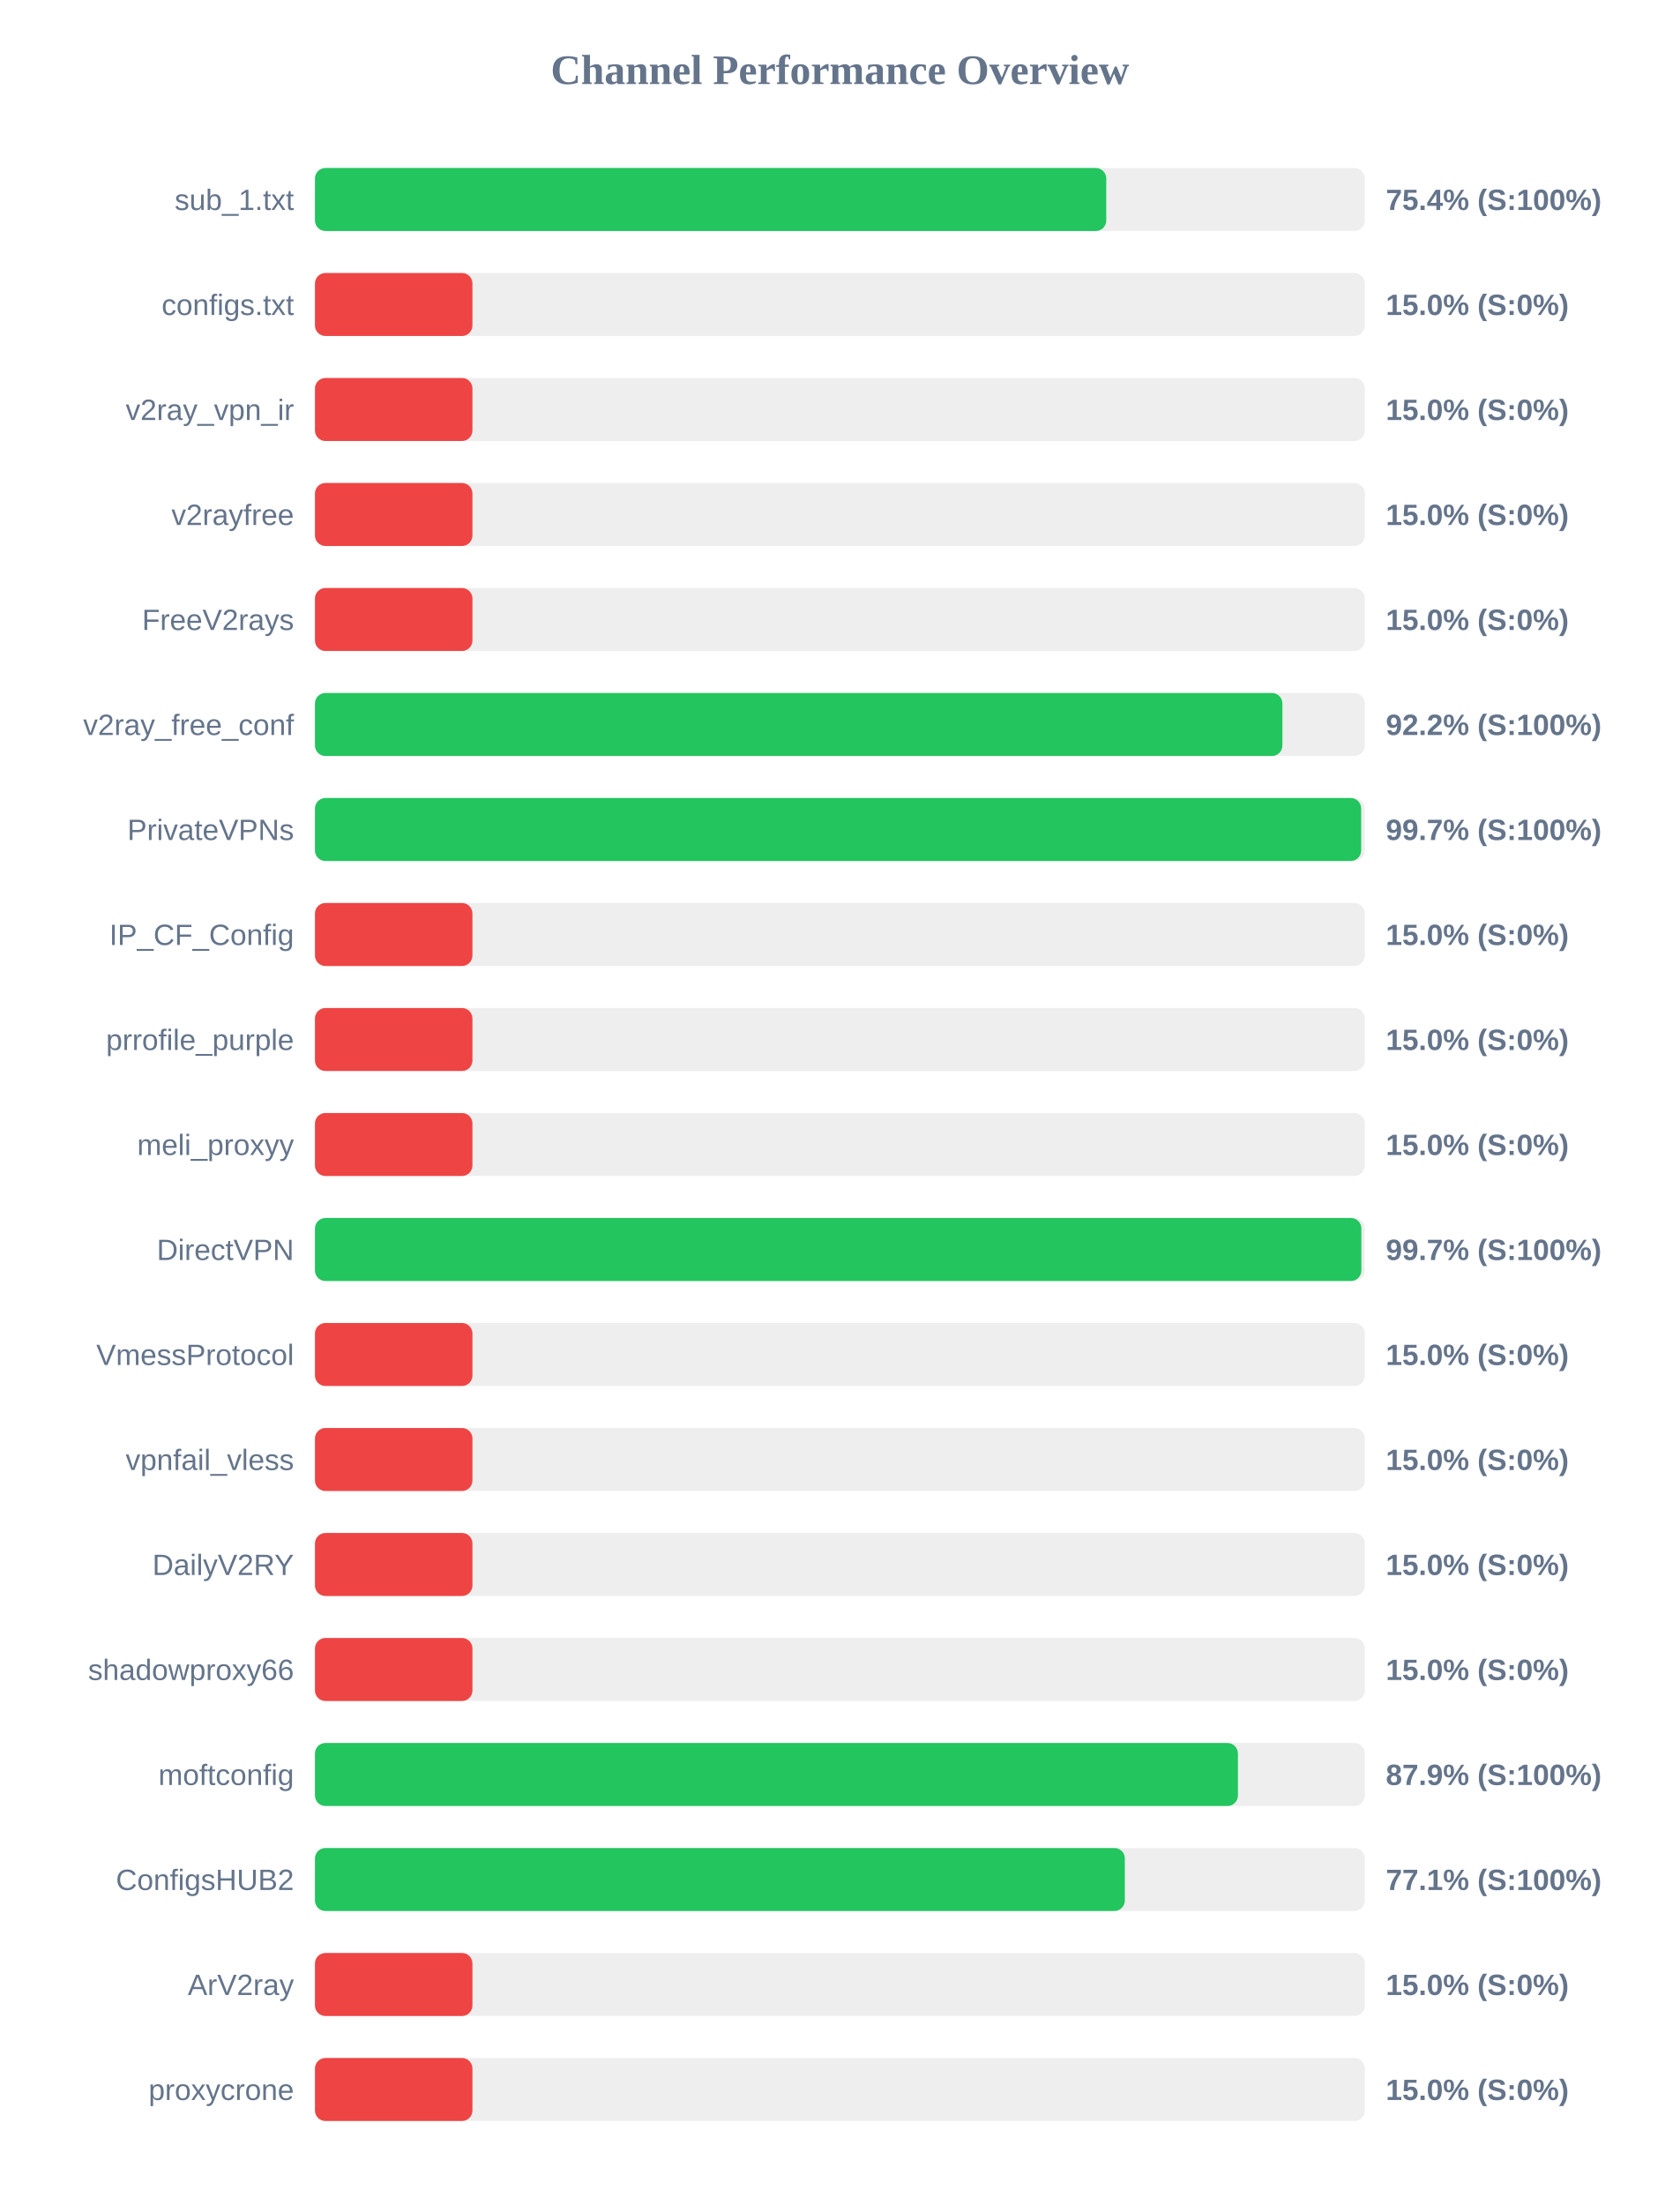
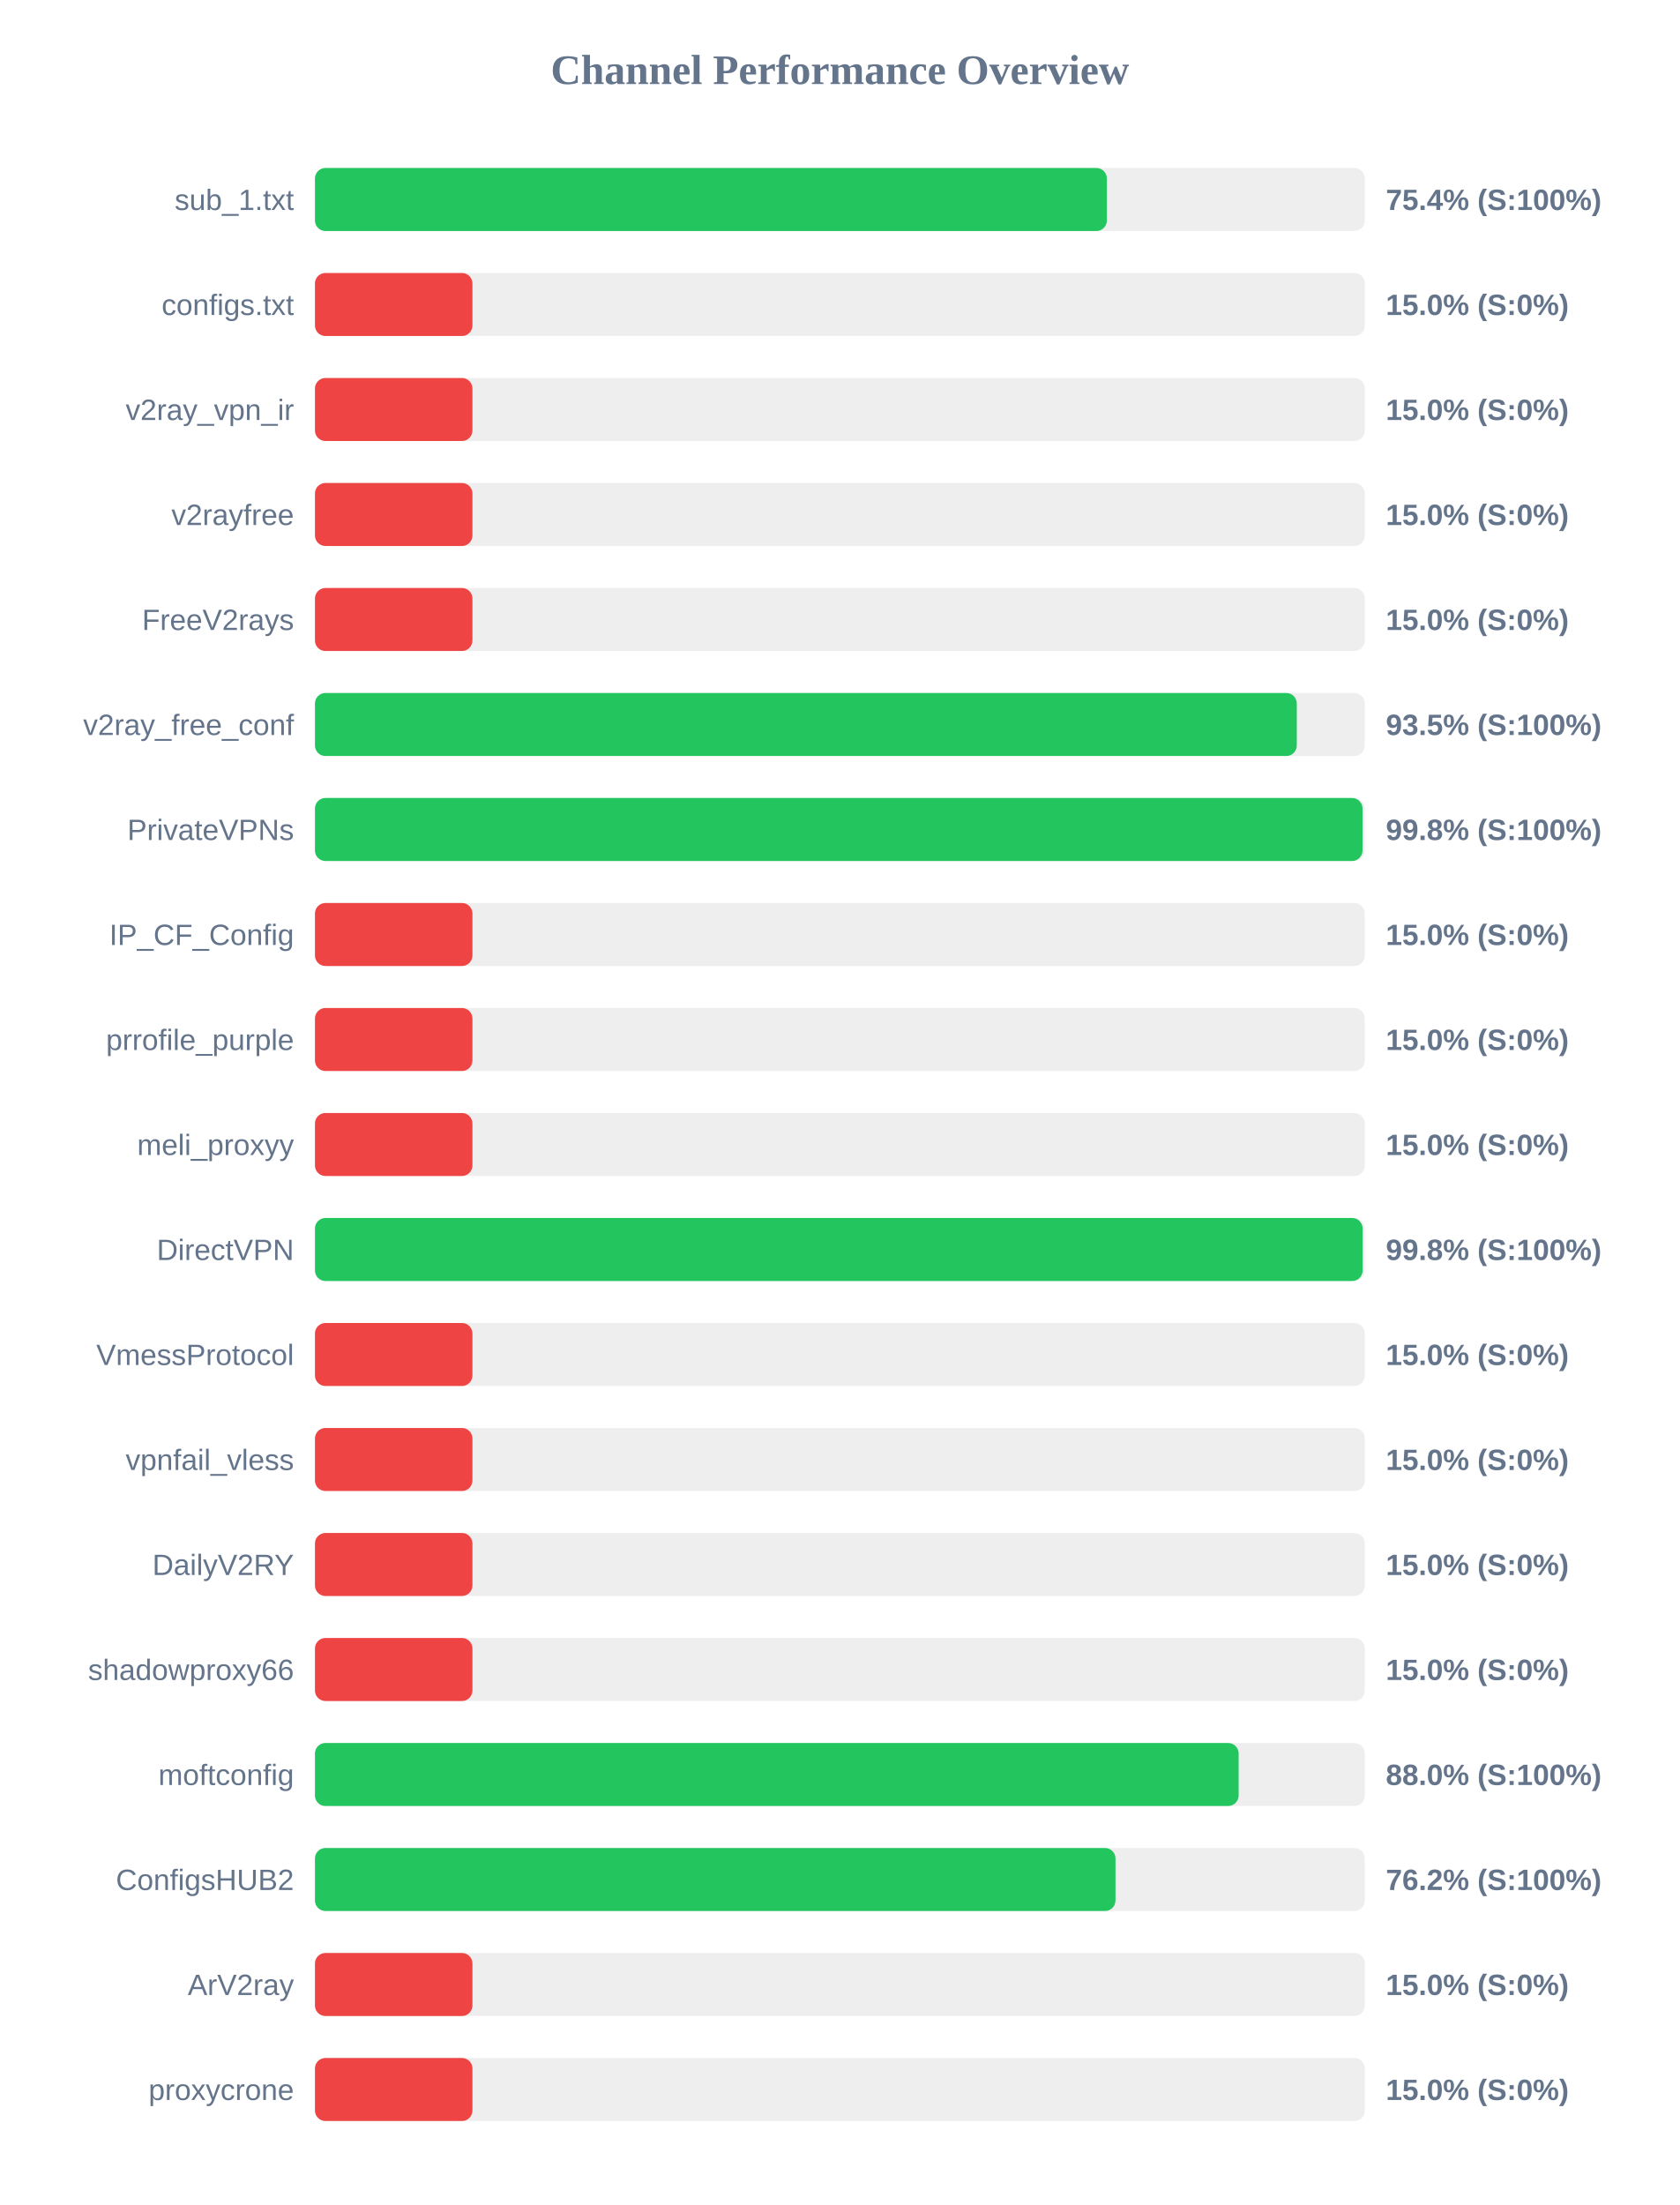
<svg xmlns="http://www.w3.org/2000/svg" width="800" height="1050" version="1.1">
  <style>
        .row { font: 14px Arial; fill: #64748b; }
        .score { font: bold 14px Arial; fill: #64748b; }
    </style>
  <text x="400" y="40" text-anchor="middle" font-size="20px" font-weight="bold" fill="#64748b">Channel Performance Overview</text>
  <rect x="150" y="80" width="500" height="30" fill="#eee" rx="5" />
-   <rect x="150" y="80" width="376.85" height="30" fill="#22c55e" rx="5" />
+   <rect x="150" y="80" width="377.15" height="30" fill="#22c55e" rx="5" />
  <text x="140" y="100" text-anchor="end" class="row">sub_1.txt</text>
  <text x="660" y="100" text-anchor="start" class="score">75.4% (S:100%)</text>
  <rect x="150" y="130" width="500" height="30" fill="#eee" rx="5" />
  <rect x="150" y="130" width="75.0" height="30" fill="#ef4444" rx="5" />
  <text x="140" y="150" text-anchor="end" class="row">configs.txt</text>
  <text x="660" y="150" text-anchor="start" class="score">15.0% (S:0%)</text>
  <rect x="150" y="180" width="500" height="30" fill="#eee" rx="5" />
  <rect x="150" y="180" width="75.0" height="30" fill="#ef4444" rx="5" />
  <text x="140" y="200" text-anchor="end" class="row">v2ray_vpn_ir</text>
  <text x="660" y="200" text-anchor="start" class="score">15.0% (S:0%)</text>
  <rect x="150" y="230" width="500" height="30" fill="#eee" rx="5" />
  <rect x="150" y="230" width="75.0" height="30" fill="#ef4444" rx="5" />
  <text x="140" y="250" text-anchor="end" class="row">v2rayfree</text>
  <text x="660" y="250" text-anchor="start" class="score">15.0% (S:0%)</text>
  <rect x="150" y="280" width="500" height="30" fill="#eee" rx="5" />
  <rect x="150" y="280" width="75.0" height="30" fill="#ef4444" rx="5" />
  <text x="140" y="300" text-anchor="end" class="row">FreeV2rays</text>
  <text x="660" y="300" text-anchor="start" class="score">15.0% (S:0%)</text>
  <rect x="150" y="330" width="500" height="30" fill="#eee" rx="5" />
-   <rect x="150" y="330" width="460.75" height="30" fill="#22c55e" rx="5" />
+   <rect x="150" y="330" width="467.6" height="30" fill="#22c55e" rx="5" />
  <text x="140" y="350" text-anchor="end" class="row">v2ray_free_conf</text>
-   <text x="660" y="350" text-anchor="start" class="score">92.2% (S:100%)</text>
+   <text x="660" y="350" text-anchor="start" class="score">93.5% (S:100%)</text>
  <rect x="150" y="380" width="500" height="30" fill="#eee" rx="5" />
-   <rect x="150" y="380" width="498.25" height="30" fill="#22c55e" rx="5" />
+   <rect x="150" y="380" width="498.9" height="30" fill="#22c55e" rx="5" />
  <text x="140" y="400" text-anchor="end" class="row">PrivateVPNs</text>
-   <text x="660" y="400" text-anchor="start" class="score">99.7% (S:100%)</text>
+   <text x="660" y="400" text-anchor="start" class="score">99.8% (S:100%)</text>
  <rect x="150" y="430" width="500" height="30" fill="#eee" rx="5" />
  <rect x="150" y="430" width="75.0" height="30" fill="#ef4444" rx="5" />
  <text x="140" y="450" text-anchor="end" class="row">IP_CF_Config</text>
  <text x="660" y="450" text-anchor="start" class="score">15.0% (S:0%)</text>
  <rect x="150" y="480" width="500" height="30" fill="#eee" rx="5" />
  <rect x="150" y="480" width="75.0" height="30" fill="#ef4444" rx="5" />
  <text x="140" y="500" text-anchor="end" class="row">prrofile_purple</text>
  <text x="660" y="500" text-anchor="start" class="score">15.0% (S:0%)</text>
  <rect x="150" y="530" width="500" height="30" fill="#eee" rx="5" />
  <rect x="150" y="530" width="75.0" height="30" fill="#ef4444" rx="5" />
  <text x="140" y="550" text-anchor="end" class="row">meli_proxyy</text>
  <text x="660" y="550" text-anchor="start" class="score">15.0% (S:0%)</text>
  <rect x="150" y="580" width="500" height="30" fill="#eee" rx="5" />
-   <rect x="150" y="580" width="498.35" height="30" fill="#22c55e" rx="5" />
+   <rect x="150" y="580" width="498.95" height="30" fill="#22c55e" rx="5" />
  <text x="140" y="600" text-anchor="end" class="row">DirectVPN</text>
-   <text x="660" y="600" text-anchor="start" class="score">99.7% (S:100%)</text>
+   <text x="660" y="600" text-anchor="start" class="score">99.8% (S:100%)</text>
  <rect x="150" y="630" width="500" height="30" fill="#eee" rx="5" />
  <rect x="150" y="630" width="75.0" height="30" fill="#ef4444" rx="5" />
  <text x="140" y="650" text-anchor="end" class="row">VmessProtocol</text>
  <text x="660" y="650" text-anchor="start" class="score">15.0% (S:0%)</text>
  <rect x="150" y="680" width="500" height="30" fill="#eee" rx="5" />
  <rect x="150" y="680" width="75.0" height="30" fill="#ef4444" rx="5" />
  <text x="140" y="700" text-anchor="end" class="row">vpnfail_vless</text>
  <text x="660" y="700" text-anchor="start" class="score">15.0% (S:0%)</text>
  <rect x="150" y="730" width="500" height="30" fill="#eee" rx="5" />
  <rect x="150" y="730" width="75.0" height="30" fill="#ef4444" rx="5" />
  <text x="140" y="750" text-anchor="end" class="row">DailyV2RY</text>
  <text x="660" y="750" text-anchor="start" class="score">15.0% (S:0%)</text>
  <rect x="150" y="780" width="500" height="30" fill="#eee" rx="5" />
  <rect x="150" y="780" width="75.0" height="30" fill="#ef4444" rx="5" />
  <text x="140" y="800" text-anchor="end" class="row">shadowproxy66</text>
  <text x="660" y="800" text-anchor="start" class="score">15.0% (S:0%)</text>
  <rect x="150" y="830" width="500" height="30" fill="#eee" rx="5" />
-   <rect x="150" y="830" width="439.55" height="30" fill="#22c55e" rx="5" />
+   <rect x="150" y="830" width="439.9" height="30" fill="#22c55e" rx="5" />
  <text x="140" y="850" text-anchor="end" class="row">moftconfig</text>
-   <text x="660" y="850" text-anchor="start" class="score">87.9% (S:100%)</text>
+   <text x="660" y="850" text-anchor="start" class="score">88.0% (S:100%)</text>
  <rect x="150" y="880" width="500" height="30" fill="#eee" rx="5" />
-   <rect x="150" y="880" width="385.7" height="30" fill="#22c55e" rx="5" />
+   <rect x="150" y="880" width="381.25" height="30" fill="#22c55e" rx="5" />
  <text x="140" y="900" text-anchor="end" class="row">ConfigsHUB2</text>
-   <text x="660" y="900" text-anchor="start" class="score">77.1% (S:100%)</text>
+   <text x="660" y="900" text-anchor="start" class="score">76.2% (S:100%)</text>
  <rect x="150" y="930" width="500" height="30" fill="#eee" rx="5" />
  <rect x="150" y="930" width="75.0" height="30" fill="#ef4444" rx="5" />
  <text x="140" y="950" text-anchor="end" class="row">ArV2ray</text>
  <text x="660" y="950" text-anchor="start" class="score">15.0% (S:0%)</text>
  <rect x="150" y="980" width="500" height="30" fill="#eee" rx="5" />
  <rect x="150" y="980" width="75.0" height="30" fill="#ef4444" rx="5" />
  <text x="140" y="1000" text-anchor="end" class="row">proxycrone</text>
  <text x="660" y="1000" text-anchor="start" class="score">15.0% (S:0%)</text>
</svg>
